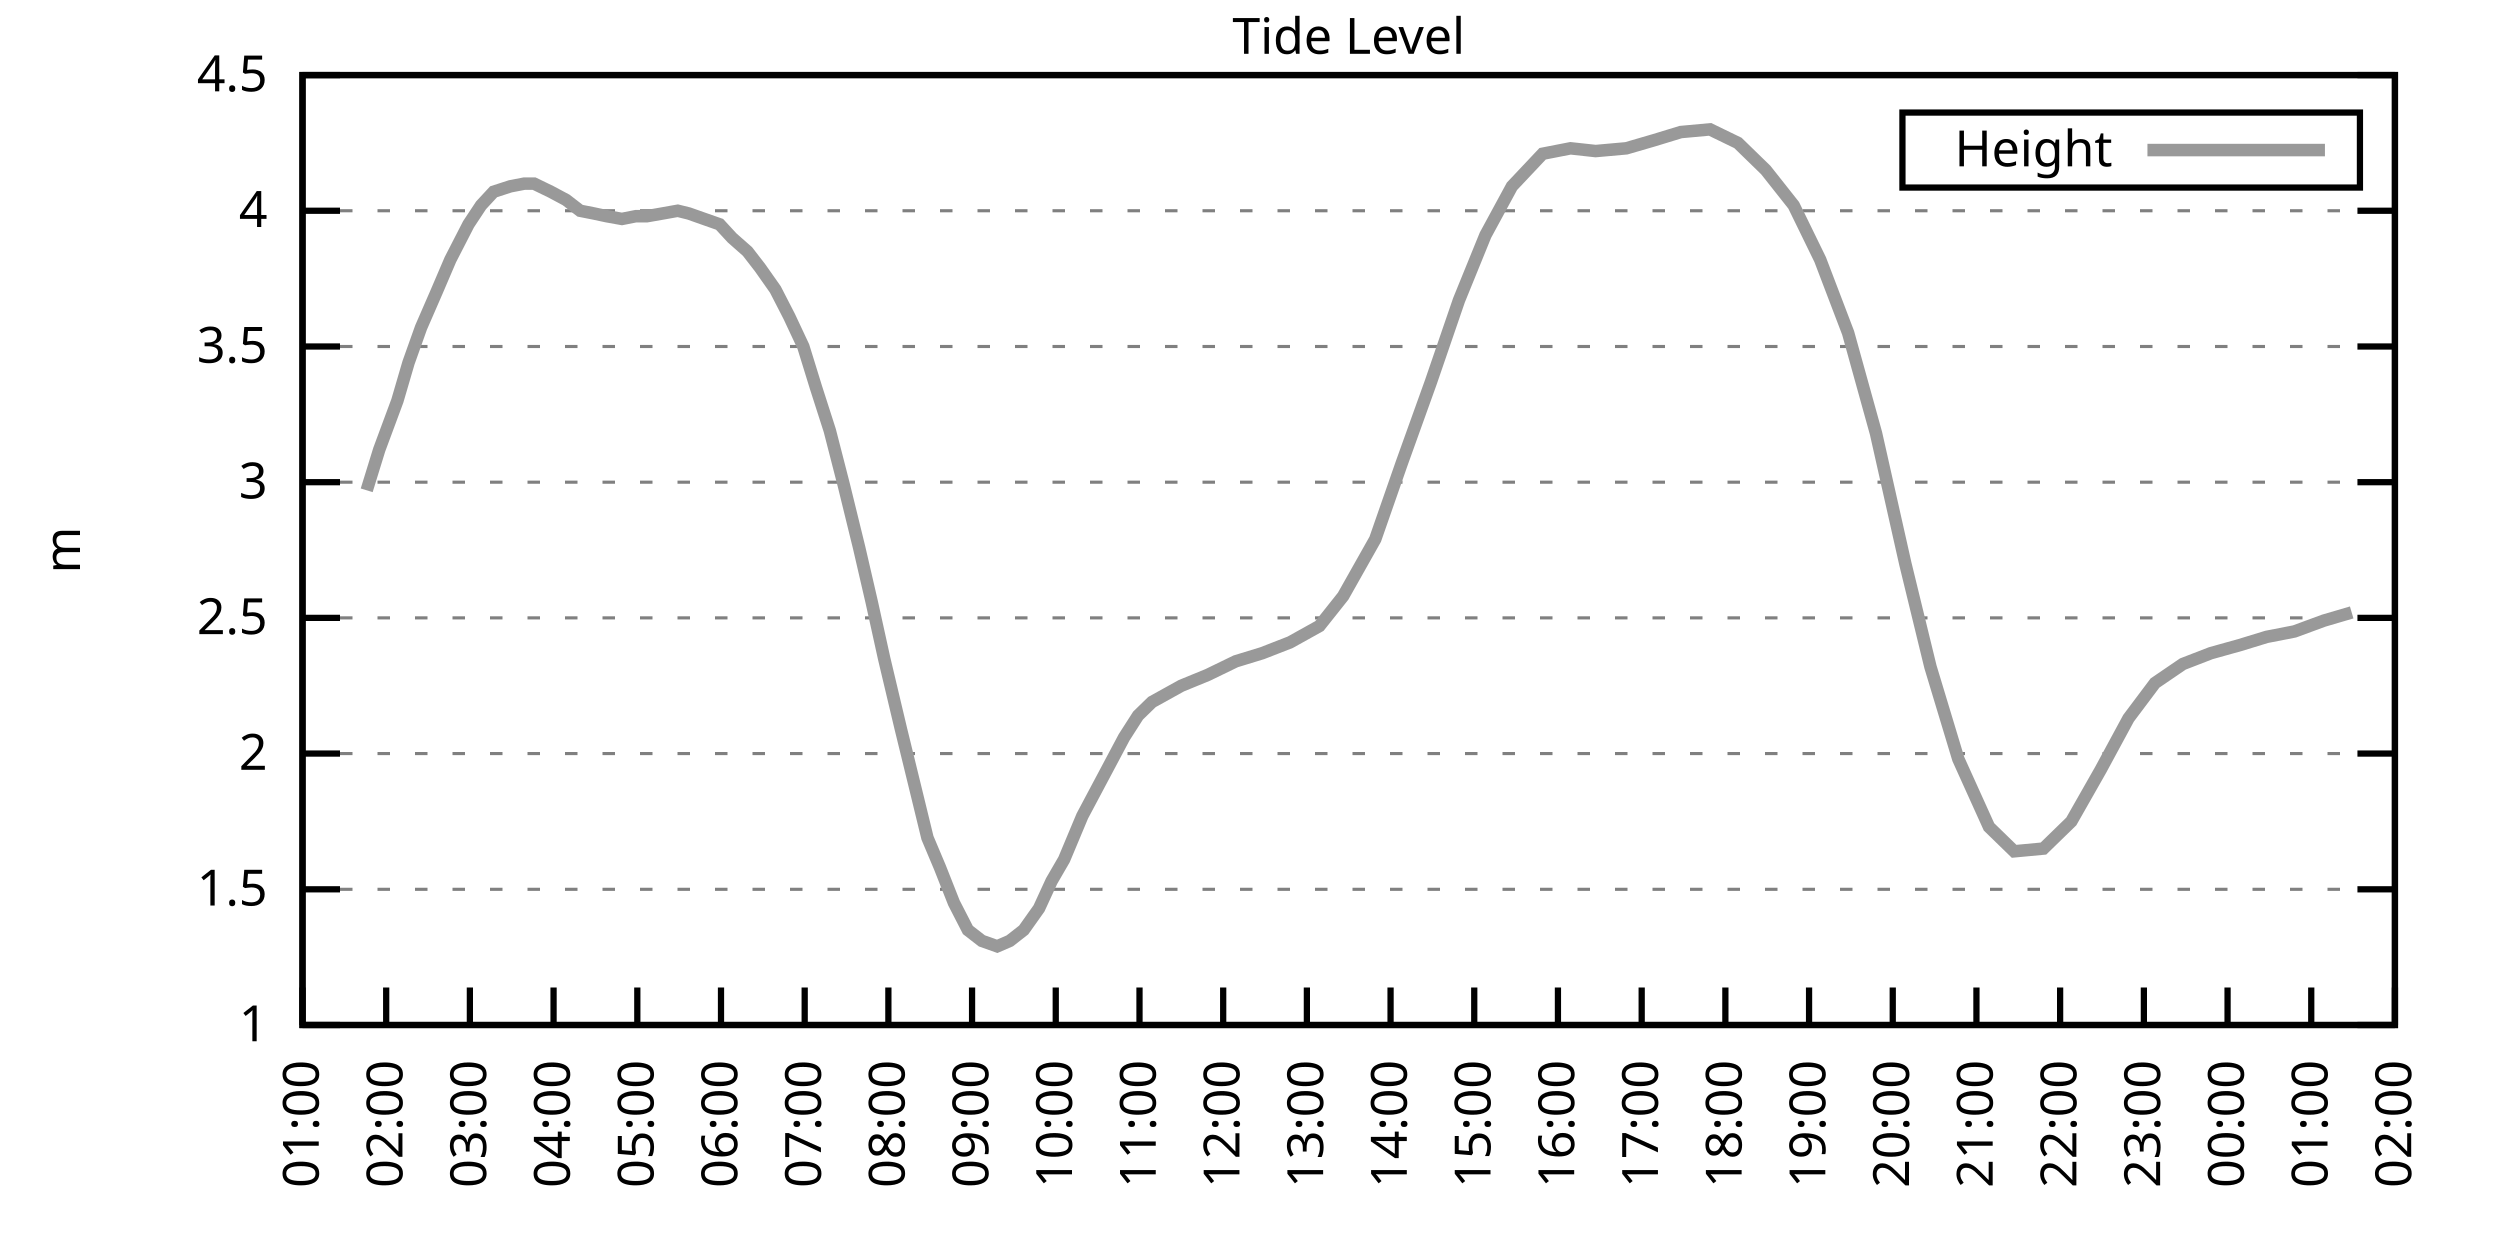
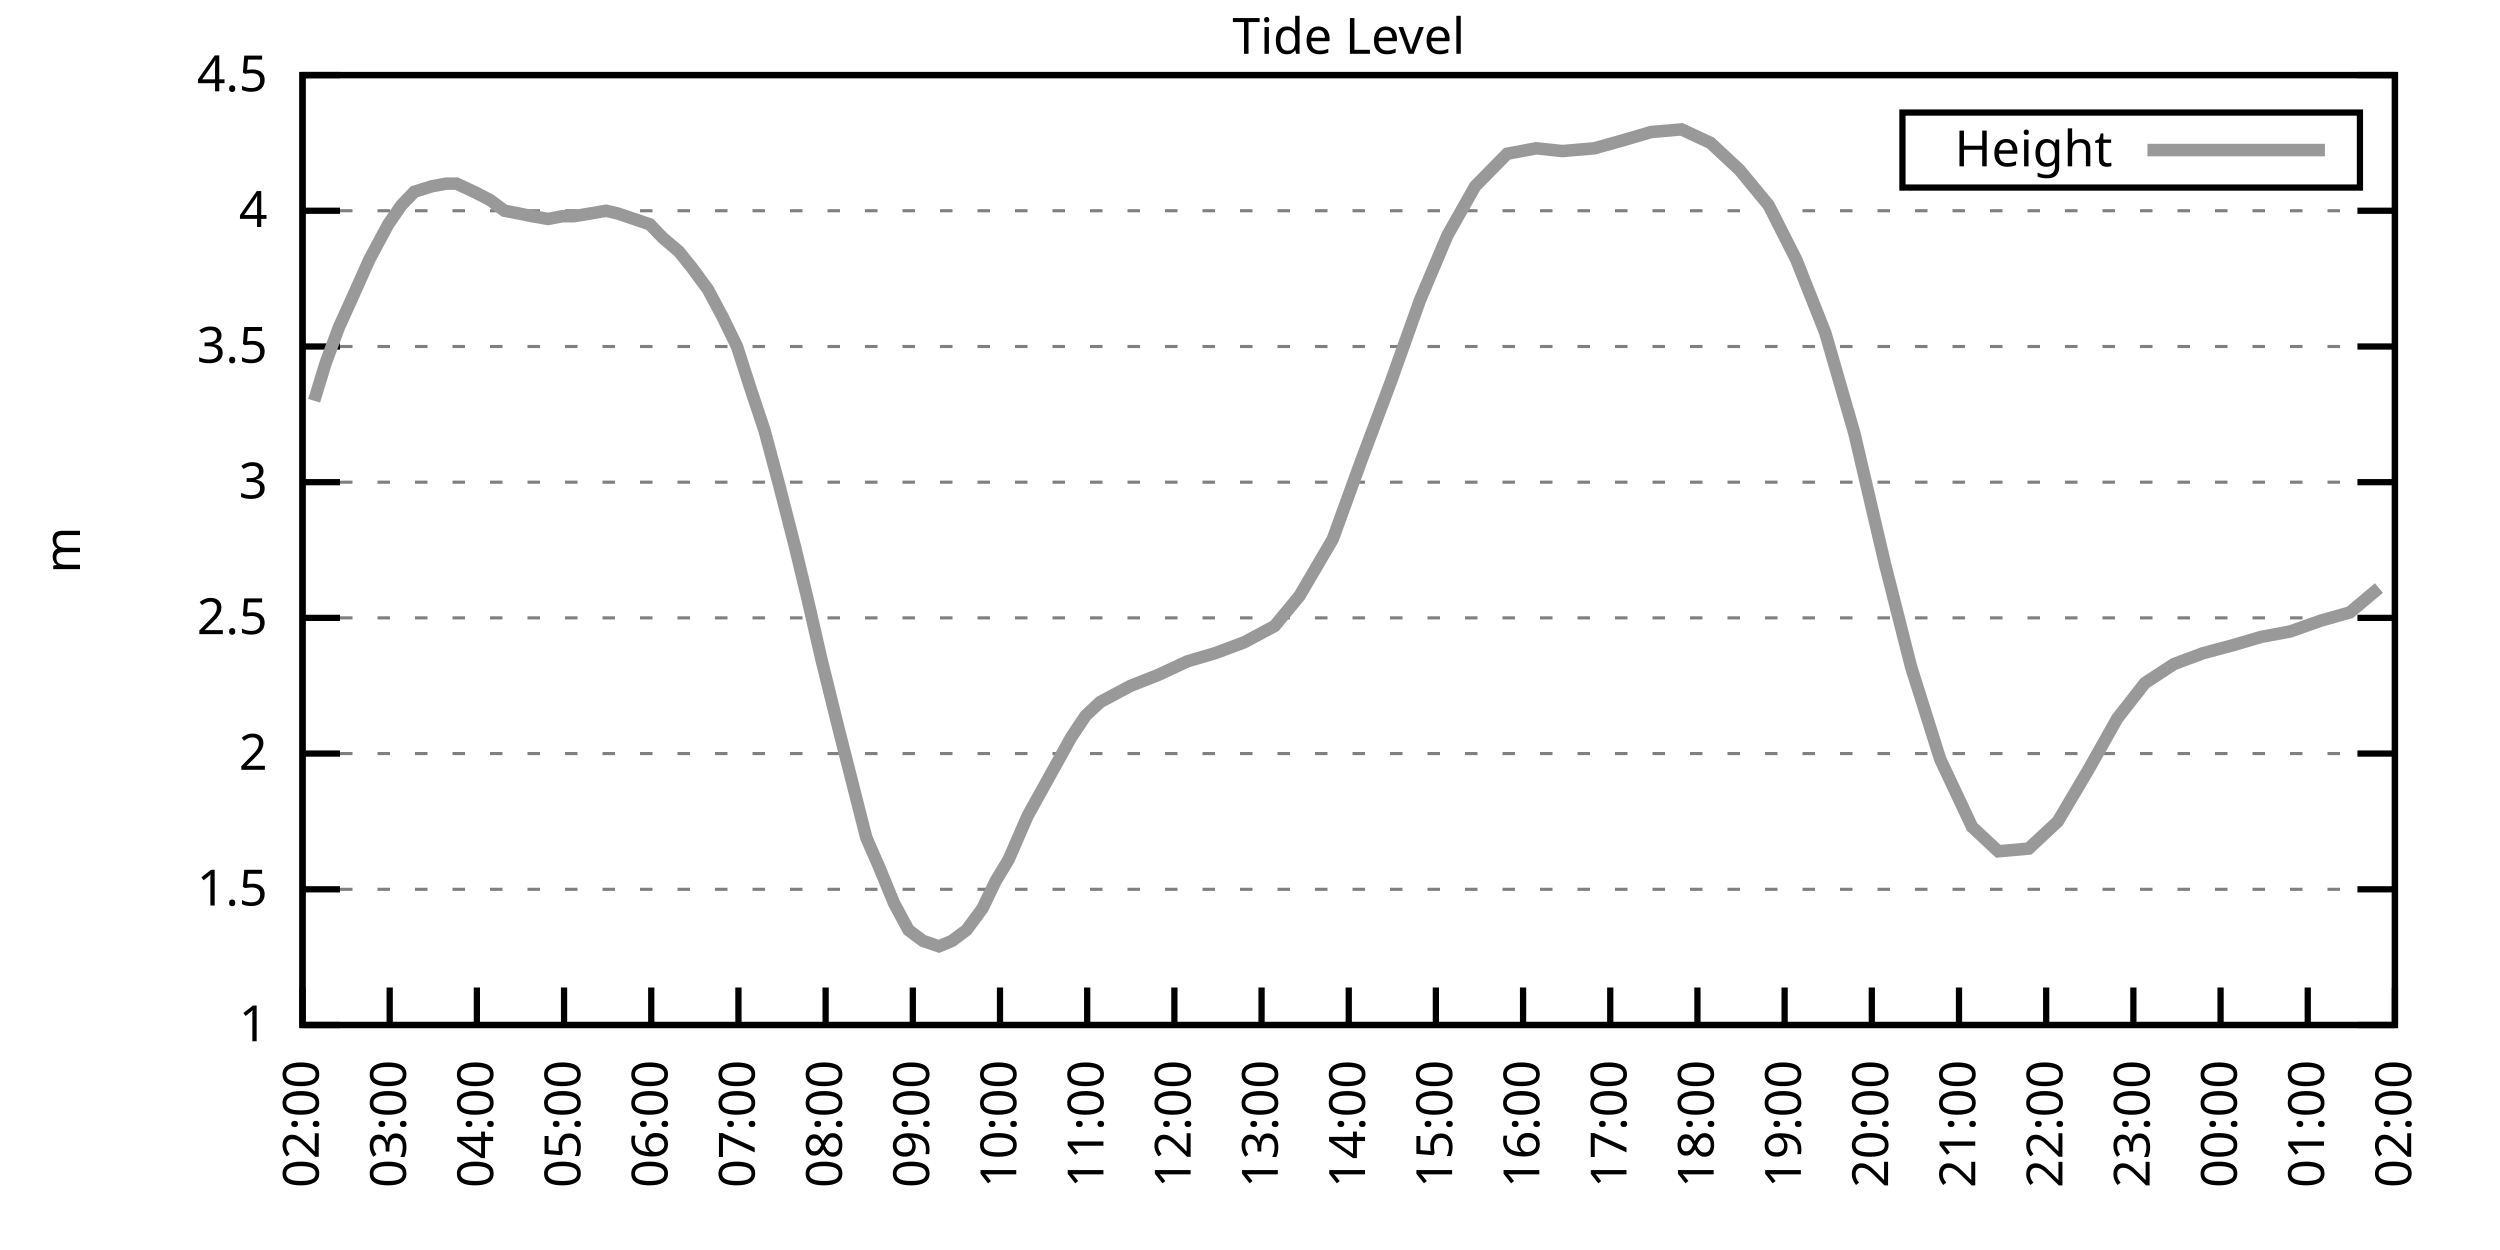
<svg xmlns="http://www.w3.org/2000/svg" xmlns:xlink="http://www.w3.org/1999/xlink" width="400" height="200" viewBox="0 0 400 200">
  <g id="gnuplot_canvas">
    <rect x="0" y="0" width="400" height="200" fill="none" />
    <defs>
      <circle id="gpDot" r="0.5" stroke-width="0.5" stroke="currentColor" />
      <path id="gpPt0" stroke-width="0.333" stroke="currentColor" d="M-1,0 h2 M0,-1 v2" />
      <path id="gpPt1" stroke-width="0.333" stroke="currentColor" d="M-1,-1 L1,1 M1,-1 L-1,1" />
      <path id="gpPt2" stroke-width="0.333" stroke="currentColor" d="M-1,0 L1,0 M0,-1 L0,1 M-1,-1 L1,1 M-1,1 L1,-1" />
      <rect id="gpPt3" stroke-width="0.333" stroke="currentColor" x="-1" y="-1" width="2" height="2" />
      <rect id="gpPt4" stroke-width="0.333" stroke="currentColor" fill="currentColor" x="-1" y="-1" width="2" height="2" />
      <circle id="gpPt5" stroke-width="0.333" stroke="currentColor" cx="0" cy="0" r="1" />
      <use xlink:href="#gpPt5" id="gpPt6" fill="currentColor" stroke="none" />
      <path id="gpPt7" stroke-width="0.333" stroke="currentColor" d="M0,-1.33 L-1.33,0.67 L1.33,0.67 z" />
      <use xlink:href="#gpPt7" id="gpPt8" fill="currentColor" stroke="none" />
      <use xlink:href="#gpPt7" id="gpPt9" stroke="currentColor" transform="rotate(180)" />
      <use xlink:href="#gpPt9" id="gpPt10" fill="currentColor" stroke="none" />
      <use xlink:href="#gpPt3" id="gpPt11" stroke="currentColor" transform="rotate(45)" />
      <use xlink:href="#gpPt11" id="gpPt12" fill="currentColor" stroke="none" />
      <path id="gpPt13" stroke-width="0.333" stroke="currentColor" d="M0,1.330 L1.265,0.411 L0.782,-1.067 L-0.782,-1.076 L-1.265,0.411 z" />
      <use xlink:href="#gpPt13" id="gpPt14" fill="currentColor" stroke="none" />
      <filter id="textbox" filterUnits="objectBoundingBox" x="0" y="0" height="1" width="1">
        <feFlood flood-color="white" flood-opacity="1" result="bgnd" />
        <feComposite in="SourceGraphic" in2="bgnd" operator="atop" />
      </filter>
      <filter id="greybox" filterUnits="objectBoundingBox" x="0" y="0" height="1" width="1">
        <feFlood flood-color="lightgrey" flood-opacity="1" result="grey" />
        <feComposite in="SourceGraphic" in2="grey" operator="atop" />
      </filter>
    </defs>
    <g fill="none" color="white" stroke="currentColor" stroke-width="1.00" stroke-linecap="butt" stroke-linejoin="miter">
</g>
    <g fill="none" color="black" stroke="currentColor" stroke-width="1.00" stroke-linecap="butt" stroke-linejoin="miter">
      <g stroke="none" shape-rendering="crispEdges">
        <polygon fill="rgb(255, 255, 255)" points="48.40,164.00 383.18,164.00 383.18,12.02 48.40,12.02 " />
      </g>
    </g>
    <g fill="none" color="black" stroke="currentColor" stroke-width="1.00" stroke-linecap="butt" stroke-linejoin="miter">
</g>
    <g fill="none" color="black" stroke="black" stroke-width="0.50" stroke-linecap="butt" stroke-linejoin="miter">
</g>
    <g fill="none" color="gray" stroke="currentColor" stroke-width="0.50" stroke-linecap="butt" stroke-linejoin="miter">
      <path stroke="gray" stroke-dasharray="2,4" class="gridline" d="M48.40,164.00 L383.19,164.00  " />
    </g>
    <g fill="none" color="gray" stroke="gray" stroke-width="1.00" stroke-linecap="butt" stroke-linejoin="miter">
</g>
    <g fill="none" color="black" stroke="currentColor" stroke-width="1.00" stroke-linecap="butt" stroke-linejoin="miter">
      <path stroke="black" d="M48.40,164.00 L54.40,164.00 M383.19,164.00 L377.19,164.00  " />
      <g transform="translate(42.80,166.60)" stroke="none" fill="black" font-family="Sans" font-size="8.00" text-anchor="end">
        <text>
          <tspan font-family="Sans"> 1</tspan>
        </text>
      </g>
    </g>
    <g fill="none" color="black" stroke="currentColor" stroke-width="1.00" stroke-linecap="butt" stroke-linejoin="miter">
</g>
    <g fill="none" color="black" stroke="black" stroke-width="0.50" stroke-linecap="butt" stroke-linejoin="miter">
</g>
    <g fill="none" color="gray" stroke="currentColor" stroke-width="0.50" stroke-linecap="butt" stroke-linejoin="miter">
      <path stroke="gray" stroke-dasharray="2,4" class="gridline" d="M48.40,142.29 L383.19,142.29  " />
    </g>
    <g fill="none" color="gray" stroke="gray" stroke-width="1.00" stroke-linecap="butt" stroke-linejoin="miter">
</g>
    <g fill="none" color="black" stroke="currentColor" stroke-width="1.00" stroke-linecap="butt" stroke-linejoin="miter">
      <path stroke="black" d="M48.40,142.29 L54.40,142.29 M383.19,142.29 L377.19,142.29  " />
      <g transform="translate(42.80,144.89)" stroke="none" fill="black" font-family="Sans" font-size="8.00" text-anchor="end">
        <text>
          <tspan font-family="Sans"> 1.5</tspan>
        </text>
      </g>
    </g>
    <g fill="none" color="black" stroke="currentColor" stroke-width="1.00" stroke-linecap="butt" stroke-linejoin="miter">
</g>
    <g fill="none" color="black" stroke="black" stroke-width="0.50" stroke-linecap="butt" stroke-linejoin="miter">
</g>
    <g fill="none" color="gray" stroke="currentColor" stroke-width="0.50" stroke-linecap="butt" stroke-linejoin="miter">
      <path stroke="gray" stroke-dasharray="2,4" class="gridline" d="M48.40,120.57 L383.19,120.57  " />
    </g>
    <g fill="none" color="gray" stroke="gray" stroke-width="1.00" stroke-linecap="butt" stroke-linejoin="miter">
</g>
    <g fill="none" color="black" stroke="currentColor" stroke-width="1.00" stroke-linecap="butt" stroke-linejoin="miter">
      <path stroke="black" d="M48.40,120.57 L54.40,120.57 M383.19,120.57 L377.19,120.57  " />
      <g transform="translate(42.80,123.17)" stroke="none" fill="black" font-family="Sans" font-size="8.00" text-anchor="end">
        <text>
          <tspan font-family="Sans"> 2</tspan>
        </text>
      </g>
    </g>
    <g fill="none" color="black" stroke="currentColor" stroke-width="1.00" stroke-linecap="butt" stroke-linejoin="miter">
</g>
    <g fill="none" color="black" stroke="black" stroke-width="0.50" stroke-linecap="butt" stroke-linejoin="miter">
</g>
    <g fill="none" color="gray" stroke="currentColor" stroke-width="0.50" stroke-linecap="butt" stroke-linejoin="miter">
      <path stroke="gray" stroke-dasharray="2,4" class="gridline" d="M48.40,98.86 L383.19,98.86  " />
    </g>
    <g fill="none" color="gray" stroke="gray" stroke-width="1.00" stroke-linecap="butt" stroke-linejoin="miter">
</g>
    <g fill="none" color="black" stroke="currentColor" stroke-width="1.00" stroke-linecap="butt" stroke-linejoin="miter">
      <path stroke="black" d="M48.40,98.86 L54.40,98.86 M383.19,98.86 L377.19,98.86  " />
      <g transform="translate(42.80,101.46)" stroke="none" fill="black" font-family="Sans" font-size="8.00" text-anchor="end">
        <text>
          <tspan font-family="Sans"> 2.5</tspan>
        </text>
      </g>
    </g>
    <g fill="none" color="black" stroke="currentColor" stroke-width="1.00" stroke-linecap="butt" stroke-linejoin="miter">
</g>
    <g fill="none" color="black" stroke="black" stroke-width="0.50" stroke-linecap="butt" stroke-linejoin="miter">
</g>
    <g fill="none" color="gray" stroke="currentColor" stroke-width="0.50" stroke-linecap="butt" stroke-linejoin="miter">
      <path stroke="gray" stroke-dasharray="2,4" class="gridline" d="M48.40,77.15 L383.19,77.15  " />
    </g>
    <g fill="none" color="gray" stroke="gray" stroke-width="1.00" stroke-linecap="butt" stroke-linejoin="miter">
</g>
    <g fill="none" color="black" stroke="currentColor" stroke-width="1.00" stroke-linecap="butt" stroke-linejoin="miter">
      <path stroke="black" d="M48.40,77.15 L54.40,77.15 M383.19,77.15 L377.19,77.15  " />
      <g transform="translate(42.80,79.75)" stroke="none" fill="black" font-family="Sans" font-size="8.00" text-anchor="end">
        <text>
          <tspan font-family="Sans"> 3</tspan>
        </text>
      </g>
    </g>
    <g fill="none" color="black" stroke="currentColor" stroke-width="1.00" stroke-linecap="butt" stroke-linejoin="miter">
</g>
    <g fill="none" color="black" stroke="black" stroke-width="0.50" stroke-linecap="butt" stroke-linejoin="miter">
</g>
    <g fill="none" color="gray" stroke="currentColor" stroke-width="0.50" stroke-linecap="butt" stroke-linejoin="miter">
      <path stroke="gray" stroke-dasharray="2,4" class="gridline" d="M48.40,55.44 L383.19,55.44  " />
    </g>
    <g fill="none" color="gray" stroke="gray" stroke-width="1.00" stroke-linecap="butt" stroke-linejoin="miter">
</g>
    <g fill="none" color="black" stroke="currentColor" stroke-width="1.00" stroke-linecap="butt" stroke-linejoin="miter">
      <path stroke="black" d="M48.40,55.44 L54.40,55.44 M383.19,55.44 L377.19,55.44  " />
      <g transform="translate(42.80,58.04)" stroke="none" fill="black" font-family="Sans" font-size="8.00" text-anchor="end">
        <text>
          <tspan font-family="Sans"> 3.5</tspan>
        </text>
      </g>
    </g>
    <g fill="none" color="black" stroke="currentColor" stroke-width="1.00" stroke-linecap="butt" stroke-linejoin="miter">
</g>
    <g fill="none" color="black" stroke="black" stroke-width="0.50" stroke-linecap="butt" stroke-linejoin="miter">
</g>
    <g fill="none" color="gray" stroke="currentColor" stroke-width="0.50" stroke-linecap="butt" stroke-linejoin="miter">
      <path stroke="gray" stroke-dasharray="2,4" class="gridline" d="M48.40,33.72 L383.19,33.72  " />
    </g>
    <g fill="none" color="gray" stroke="gray" stroke-width="1.00" stroke-linecap="butt" stroke-linejoin="miter">
</g>
    <g fill="none" color="black" stroke="currentColor" stroke-width="1.00" stroke-linecap="butt" stroke-linejoin="miter">
      <path stroke="black" d="M48.40,33.72 L54.40,33.72 M383.19,33.72 L377.19,33.72  " />
      <g transform="translate(42.80,36.32)" stroke="none" fill="black" font-family="Sans" font-size="8.00" text-anchor="end">
        <text>
          <tspan font-family="Sans"> 4</tspan>
        </text>
      </g>
    </g>
    <g fill="none" color="black" stroke="currentColor" stroke-width="1.00" stroke-linecap="butt" stroke-linejoin="miter">
</g>
    <g fill="none" color="black" stroke="black" stroke-width="0.50" stroke-linecap="butt" stroke-linejoin="miter">
</g>
    <g fill="none" color="gray" stroke="currentColor" stroke-width="0.50" stroke-linecap="butt" stroke-linejoin="miter">
      <path stroke="gray" stroke-dasharray="2,4" class="gridline" d="M48.40,12.01 L383.19,12.01  " />
    </g>
    <g fill="none" color="gray" stroke="gray" stroke-width="1.00" stroke-linecap="butt" stroke-linejoin="miter">
</g>
    <g fill="none" color="black" stroke="currentColor" stroke-width="1.00" stroke-linecap="butt" stroke-linejoin="miter">
      <path stroke="black" d="M48.40,12.01 L54.40,12.01 M383.19,12.01 L377.19,12.01  " />
      <g transform="translate(42.80,14.61)" stroke="none" fill="black" font-family="Sans" font-size="8.00" text-anchor="end">
        <text>
          <tspan font-family="Sans"> 4.5</tspan>
        </text>
      </g>
    </g>
    <g fill="none" color="black" stroke="currentColor" stroke-width="1.00" stroke-linecap="butt" stroke-linejoin="miter">
      <path stroke="black" d="M48.40,164.00 L48.40,158.00  " />
      <g transform="translate(51.00,169.60) rotate(270.00)" stroke="none" fill="black" font-family="Sans" font-size="8.00" text-anchor="end">
        <text>
-           <tspan font-family="Sans">01:00</tspan>
-         </text>
-       </g>
-     </g>
-     <g fill="none" color="black" stroke="currentColor" stroke-width="1.00" stroke-linecap="butt" stroke-linejoin="miter">
-       <path stroke="black" d="M61.79,164.00 L61.79,158.00  " />
-       <g transform="translate(64.39,169.60) rotate(270.00)" stroke="none" fill="black" font-family="Sans" font-size="8.00" text-anchor="end">
-         <text>
          <tspan font-family="Sans">02:00</tspan>
        </text>
      </g>
    </g>
    <g fill="none" color="black" stroke="currentColor" stroke-width="1.00" stroke-linecap="butt" stroke-linejoin="miter">
-       <path stroke="black" d="M75.18,164.00 L75.18,158.00  " />
-       <g transform="translate(77.78,169.60) rotate(270.00)" stroke="none" fill="black" font-family="Sans" font-size="8.00" text-anchor="end">
+       <path stroke="black" d="M62.35,164.00 L62.35,158.00  " />
+       <g transform="translate(64.95,169.60) rotate(270.00)" stroke="none" fill="black" font-family="Sans" font-size="8.00" text-anchor="end">
        <text>
          <tspan font-family="Sans">03:00</tspan>
        </text>
      </g>
    </g>
    <g fill="none" color="black" stroke="currentColor" stroke-width="1.00" stroke-linecap="butt" stroke-linejoin="miter">
-       <path stroke="black" d="M88.57,164.00 L88.57,158.00  " />
-       <g transform="translate(91.17,169.60) rotate(270.00)" stroke="none" fill="black" font-family="Sans" font-size="8.00" text-anchor="end">
+       <path stroke="black" d="M76.30,164.00 L76.30,158.00  " />
+       <g transform="translate(78.90,169.60) rotate(270.00)" stroke="none" fill="black" font-family="Sans" font-size="8.00" text-anchor="end">
        <text>
          <tspan font-family="Sans">04:00</tspan>
        </text>
      </g>
    </g>
    <g fill="none" color="black" stroke="currentColor" stroke-width="1.00" stroke-linecap="butt" stroke-linejoin="miter">
-       <path stroke="black" d="M101.97,164.00 L101.97,158.00  " />
-       <g transform="translate(104.57,169.60) rotate(270.00)" stroke="none" fill="black" font-family="Sans" font-size="8.00" text-anchor="end">
+       <path stroke="black" d="M90.25,164.00 L90.25,158.00  " />
+       <g transform="translate(92.85,169.60) rotate(270.00)" stroke="none" fill="black" font-family="Sans" font-size="8.00" text-anchor="end">
        <text>
          <tspan font-family="Sans">05:00</tspan>
        </text>
      </g>
    </g>
    <g fill="none" color="black" stroke="currentColor" stroke-width="1.00" stroke-linecap="butt" stroke-linejoin="miter">
-       <path stroke="black" d="M115.36,164.00 L115.36,158.00  " />
-       <g transform="translate(117.96,169.60) rotate(270.00)" stroke="none" fill="black" font-family="Sans" font-size="8.00" text-anchor="end">
+       <path stroke="black" d="M104.20,164.00 L104.20,158.00  " />
+       <g transform="translate(106.80,169.60) rotate(270.00)" stroke="none" fill="black" font-family="Sans" font-size="8.00" text-anchor="end">
        <text>
          <tspan font-family="Sans">06:00</tspan>
        </text>
      </g>
    </g>
    <g fill="none" color="black" stroke="currentColor" stroke-width="1.00" stroke-linecap="butt" stroke-linejoin="miter">
-       <path stroke="black" d="M128.75,164.00 L128.75,158.00  " />
-       <g transform="translate(131.35,169.60) rotate(270.00)" stroke="none" fill="black" font-family="Sans" font-size="8.00" text-anchor="end">
+       <path stroke="black" d="M118.15,164.00 L118.15,158.00  " />
+       <g transform="translate(120.75,169.60) rotate(270.00)" stroke="none" fill="black" font-family="Sans" font-size="8.00" text-anchor="end">
        <text>
          <tspan font-family="Sans">07:00</tspan>
        </text>
      </g>
    </g>
    <g fill="none" color="black" stroke="currentColor" stroke-width="1.00" stroke-linecap="butt" stroke-linejoin="miter">
-       <path stroke="black" d="M142.14,164.00 L142.14,158.00  " />
-       <g transform="translate(144.74,169.60) rotate(270.00)" stroke="none" fill="black" font-family="Sans" font-size="8.00" text-anchor="end">
+       <path stroke="black" d="M132.10,164.00 L132.10,158.00  " />
+       <g transform="translate(134.70,169.60) rotate(270.00)" stroke="none" fill="black" font-family="Sans" font-size="8.00" text-anchor="end">
        <text>
          <tspan font-family="Sans">08:00</tspan>
        </text>
      </g>
    </g>
    <g fill="none" color="black" stroke="currentColor" stroke-width="1.00" stroke-linecap="butt" stroke-linejoin="miter">
-       <path stroke="black" d="M155.53,164.00 L155.53,158.00  " />
-       <g transform="translate(158.13,169.60) rotate(270.00)" stroke="none" fill="black" font-family="Sans" font-size="8.00" text-anchor="end">
+       <path stroke="black" d="M146.05,164.00 L146.05,158.00  " />
+       <g transform="translate(148.65,169.60) rotate(270.00)" stroke="none" fill="black" font-family="Sans" font-size="8.00" text-anchor="end">
        <text>
          <tspan font-family="Sans">09:00</tspan>
        </text>
      </g>
    </g>
    <g fill="none" color="black" stroke="currentColor" stroke-width="1.00" stroke-linecap="butt" stroke-linejoin="miter">
-       <path stroke="black" d="M168.92,164.00 L168.92,158.00  " />
-       <g transform="translate(171.52,169.60) rotate(270.00)" stroke="none" fill="black" font-family="Sans" font-size="8.00" text-anchor="end">
+       <path stroke="black" d="M160.00,164.00 L160.00,158.00  " />
+       <g transform="translate(162.60,169.60) rotate(270.00)" stroke="none" fill="black" font-family="Sans" font-size="8.00" text-anchor="end">
        <text>
          <tspan font-family="Sans">10:00</tspan>
        </text>
      </g>
    </g>
    <g fill="none" color="black" stroke="currentColor" stroke-width="1.00" stroke-linecap="butt" stroke-linejoin="miter">
-       <path stroke="black" d="M182.32,164.00 L182.32,158.00  " />
-       <g transform="translate(184.92,169.60) rotate(270.00)" stroke="none" fill="black" font-family="Sans" font-size="8.00" text-anchor="end">
+       <path stroke="black" d="M173.95,164.00 L173.95,158.00  " />
+       <g transform="translate(176.55,169.60) rotate(270.00)" stroke="none" fill="black" font-family="Sans" font-size="8.00" text-anchor="end">
        <text>
          <tspan font-family="Sans">11:00</tspan>
        </text>
      </g>
    </g>
    <g fill="none" color="black" stroke="currentColor" stroke-width="1.00" stroke-linecap="butt" stroke-linejoin="miter">
-       <path stroke="black" d="M195.71,164.00 L195.71,158.00  " />
-       <g transform="translate(198.31,169.60) rotate(270.00)" stroke="none" fill="black" font-family="Sans" font-size="8.00" text-anchor="end">
+       <path stroke="black" d="M187.90,164.00 L187.90,158.00  " />
+       <g transform="translate(190.50,169.60) rotate(270.00)" stroke="none" fill="black" font-family="Sans" font-size="8.00" text-anchor="end">
        <text>
          <tspan font-family="Sans">12:00</tspan>
        </text>
      </g>
    </g>
    <g fill="none" color="black" stroke="currentColor" stroke-width="1.00" stroke-linecap="butt" stroke-linejoin="miter">
-       <path stroke="black" d="M209.10,164.00 L209.10,158.00  " />
-       <g transform="translate(211.70,169.60) rotate(270.00)" stroke="none" fill="black" font-family="Sans" font-size="8.00" text-anchor="end">
+       <path stroke="black" d="M201.85,164.00 L201.85,158.00  " />
+       <g transform="translate(204.45,169.60) rotate(270.00)" stroke="none" fill="black" font-family="Sans" font-size="8.00" text-anchor="end">
        <text>
          <tspan font-family="Sans">13:00</tspan>
        </text>
      </g>
    </g>
    <g fill="none" color="black" stroke="currentColor" stroke-width="1.00" stroke-linecap="butt" stroke-linejoin="miter">
-       <path stroke="black" d="M222.49,164.00 L222.49,158.00  " />
-       <g transform="translate(225.09,169.60) rotate(270.00)" stroke="none" fill="black" font-family="Sans" font-size="8.00" text-anchor="end">
+       <path stroke="black" d="M215.80,164.00 L215.80,158.00  " />
+       <g transform="translate(218.40,169.60) rotate(270.00)" stroke="none" fill="black" font-family="Sans" font-size="8.00" text-anchor="end">
        <text>
          <tspan font-family="Sans">14:00</tspan>
        </text>
      </g>
    </g>
    <g fill="none" color="black" stroke="currentColor" stroke-width="1.00" stroke-linecap="butt" stroke-linejoin="miter">
-       <path stroke="black" d="M235.88,164.00 L235.88,158.00  " />
-       <g transform="translate(238.48,169.60) rotate(270.00)" stroke="none" fill="black" font-family="Sans" font-size="8.00" text-anchor="end">
+       <path stroke="black" d="M229.74,164.00 L229.74,158.00  " />
+       <g transform="translate(232.34,169.60) rotate(270.00)" stroke="none" fill="black" font-family="Sans" font-size="8.00" text-anchor="end">
        <text>
          <tspan font-family="Sans">15:00</tspan>
        </text>
      </g>
    </g>
    <g fill="none" color="black" stroke="currentColor" stroke-width="1.00" stroke-linecap="butt" stroke-linejoin="miter">
-       <path stroke="black" d="M249.27,164.00 L249.27,158.00  " />
-       <g transform="translate(251.87,169.60) rotate(270.00)" stroke="none" fill="black" font-family="Sans" font-size="8.00" text-anchor="end">
+       <path stroke="black" d="M243.69,164.00 L243.69,158.00  " />
+       <g transform="translate(246.29,169.60) rotate(270.00)" stroke="none" fill="black" font-family="Sans" font-size="8.00" text-anchor="end">
        <text>
          <tspan font-family="Sans">16:00</tspan>
        </text>
      </g>
    </g>
    <g fill="none" color="black" stroke="currentColor" stroke-width="1.00" stroke-linecap="butt" stroke-linejoin="miter">
-       <path stroke="black" d="M262.67,164.00 L262.67,158.00  " />
-       <g transform="translate(265.27,169.60) rotate(270.00)" stroke="none" fill="black" font-family="Sans" font-size="8.00" text-anchor="end">
+       <path stroke="black" d="M257.64,164.00 L257.64,158.00  " />
+       <g transform="translate(260.24,169.60) rotate(270.00)" stroke="none" fill="black" font-family="Sans" font-size="8.00" text-anchor="end">
        <text>
          <tspan font-family="Sans">17:00</tspan>
        </text>
      </g>
    </g>
    <g fill="none" color="black" stroke="currentColor" stroke-width="1.00" stroke-linecap="butt" stroke-linejoin="miter">
-       <path stroke="black" d="M276.06,164.00 L276.06,158.00  " />
-       <g transform="translate(278.66,169.60) rotate(270.00)" stroke="none" fill="black" font-family="Sans" font-size="8.00" text-anchor="end">
+       <path stroke="black" d="M271.59,164.00 L271.59,158.00  " />
+       <g transform="translate(274.19,169.60) rotate(270.00)" stroke="none" fill="black" font-family="Sans" font-size="8.00" text-anchor="end">
        <text>
          <tspan font-family="Sans">18:00</tspan>
        </text>
      </g>
    </g>
    <g fill="none" color="black" stroke="currentColor" stroke-width="1.00" stroke-linecap="butt" stroke-linejoin="miter">
-       <path stroke="black" d="M289.45,164.00 L289.45,158.00  " />
-       <g transform="translate(292.05,169.60) rotate(270.00)" stroke="none" fill="black" font-family="Sans" font-size="8.00" text-anchor="end">
+       <path stroke="black" d="M285.54,164.00 L285.54,158.00  " />
+       <g transform="translate(288.14,169.60) rotate(270.00)" stroke="none" fill="black" font-family="Sans" font-size="8.00" text-anchor="end">
        <text>
          <tspan font-family="Sans">19:00</tspan>
        </text>
      </g>
    </g>
    <g fill="none" color="black" stroke="currentColor" stroke-width="1.00" stroke-linecap="butt" stroke-linejoin="miter">
-       <path stroke="black" d="M302.84,164.00 L302.84,158.00  " />
-       <g transform="translate(305.44,169.60) rotate(270.00)" stroke="none" fill="black" font-family="Sans" font-size="8.00" text-anchor="end">
+       <path stroke="black" d="M299.49,164.00 L299.49,158.00  " />
+       <g transform="translate(302.09,169.60) rotate(270.00)" stroke="none" fill="black" font-family="Sans" font-size="8.00" text-anchor="end">
        <text>
          <tspan font-family="Sans">20:00</tspan>
        </text>
      </g>
    </g>
    <g fill="none" color="black" stroke="currentColor" stroke-width="1.00" stroke-linecap="butt" stroke-linejoin="miter">
-       <path stroke="black" d="M316.23,164.00 L316.23,158.00  " />
-       <g transform="translate(318.83,169.60) rotate(270.00)" stroke="none" fill="black" font-family="Sans" font-size="8.00" text-anchor="end">
+       <path stroke="black" d="M313.44,164.00 L313.44,158.00  " />
+       <g transform="translate(316.04,169.60) rotate(270.00)" stroke="none" fill="black" font-family="Sans" font-size="8.00" text-anchor="end">
        <text>
          <tspan font-family="Sans">21:00</tspan>
        </text>
      </g>
    </g>
    <g fill="none" color="black" stroke="currentColor" stroke-width="1.00" stroke-linecap="butt" stroke-linejoin="miter">
-       <path stroke="black" d="M329.62,164.00 L329.62,158.00  " />
-       <g transform="translate(332.22,169.60) rotate(270.00)" stroke="none" fill="black" font-family="Sans" font-size="8.00" text-anchor="end">
+       <path stroke="black" d="M327.39,164.00 L327.39,158.00  " />
+       <g transform="translate(329.99,169.60) rotate(270.00)" stroke="none" fill="black" font-family="Sans" font-size="8.00" text-anchor="end">
        <text>
          <tspan font-family="Sans">22:00</tspan>
        </text>
      </g>
    </g>
    <g fill="none" color="black" stroke="currentColor" stroke-width="1.00" stroke-linecap="butt" stroke-linejoin="miter">
-       <path stroke="black" d="M343.02,164.00 L343.02,158.00  " />
-       <g transform="translate(345.62,169.60) rotate(270.00)" stroke="none" fill="black" font-family="Sans" font-size="8.00" text-anchor="end">
+       <path stroke="black" d="M341.34,164.00 L341.34,158.00  " />
+       <g transform="translate(343.94,169.60) rotate(270.00)" stroke="none" fill="black" font-family="Sans" font-size="8.00" text-anchor="end">
        <text>
          <tspan font-family="Sans">23:00</tspan>
        </text>
      </g>
    </g>
    <g fill="none" color="black" stroke="currentColor" stroke-width="1.00" stroke-linecap="butt" stroke-linejoin="miter">
-       <path stroke="black" d="M356.41,164.00 L356.41,158.00  " />
-       <g transform="translate(359.01,169.60) rotate(270.00)" stroke="none" fill="black" font-family="Sans" font-size="8.00" text-anchor="end">
+       <path stroke="black" d="M355.29,164.00 L355.29,158.00  " />
+       <g transform="translate(357.89,169.60) rotate(270.00)" stroke="none" fill="black" font-family="Sans" font-size="8.00" text-anchor="end">
        <text>
          <tspan font-family="Sans">00:00</tspan>
        </text>
      </g>
    </g>
    <g fill="none" color="black" stroke="currentColor" stroke-width="1.00" stroke-linecap="butt" stroke-linejoin="miter">
-       <path stroke="black" d="M369.80,164.00 L369.80,158.00  " />
-       <g transform="translate(372.40,169.60) rotate(270.00)" stroke="none" fill="black" font-family="Sans" font-size="8.00" text-anchor="end">
+       <path stroke="black" d="M369.24,164.00 L369.24,158.00  " />
+       <g transform="translate(371.84,169.60) rotate(270.00)" stroke="none" fill="black" font-family="Sans" font-size="8.00" text-anchor="end">
        <text>
          <tspan font-family="Sans">01:00</tspan>
        </text>
      </g>
    </g>
    <g fill="none" color="black" stroke="currentColor" stroke-width="1.00" stroke-linecap="butt" stroke-linejoin="miter">
      <path stroke="black" d="M383.19,164.00 L383.19,158.00  " />
      <g transform="translate(385.79,169.60) rotate(270.00)" stroke="none" fill="black" font-family="Sans" font-size="8.00" text-anchor="end">
        <text>
          <tspan font-family="Sans">02:00</tspan>
        </text>
      </g>
    </g>
    <g fill="none" color="black" stroke="currentColor" stroke-width="1.00" stroke-linecap="butt" stroke-linejoin="miter">
</g>
    <g fill="none" color="black" stroke="currentColor" stroke-width="1.00" stroke-linecap="butt" stroke-linejoin="miter">
      <path stroke="black" d="M48.40,12.01 L48.40,164.00 L383.19,164.00 L383.19,12.01 L48.40,12.01 Z  " />
    </g>
    <g fill="none" color="black" stroke="currentColor" stroke-width="1.00" stroke-linecap="butt" stroke-linejoin="miter">
</g>
    <g fill="none" color="black" stroke="currentColor" stroke-width="1.00" stroke-linecap="butt" stroke-linejoin="miter">
      <path stroke="black" d="M304.39,30.01 L304.39,18.01 L377.59,18.01 L377.59,30.01 L304.39,30.01 Z  " />
    </g>
    <g id="Tide_level_plot_1">
      <g fill="none" color="white" stroke="black" stroke-width="2.00" stroke-linecap="butt" stroke-linejoin="miter">
</g>
      <g fill="none" color="black" stroke="currentColor" stroke-width="2.00" stroke-linecap="butt" stroke-linejoin="miter">
        <g transform="translate(337.99,26.61)" stroke="none" fill="black" font-family="Sans" font-size="8.00" text-anchor="end">
          <text>
            <tspan font-family="Sans">Height</tspan>
          </text>
        </g>
      </g>
      <g fill="none" color="black" stroke="currentColor" stroke-width="2.00" stroke-linecap="butt" stroke-linejoin="miter">
-         <path stroke="rgb(153, 153, 153)" d="M343.59,24.01 L371.99,24.01 M58.67,78.45 L60.68,71.94 L63.58,64.12 L65.36,58.04 L67.37,52.40 L69.83,46.75   L72.06,41.54 L74.96,35.89 L76.97,32.85 L78.98,30.68 L81.66,29.81 L83.89,29.38 L85.45,29.38 L88.13,30.68   L90.58,31.99 L92.82,33.72 L95.05,34.16 L97.06,34.59 L99.51,35.03 L101.74,34.59 L103.53,34.59 L105.98,34.16   L108.44,33.72 L110.22,34.16 L112.68,35.03 L115.13,35.89 L117.14,38.07 L119.60,40.24 L121.61,42.84 L124.06,46.32   L126.29,50.66 L128.53,55.44 L130.54,61.95 L132.77,68.90 L135.00,77.58 L137.45,87.57 L139.46,96.26 L141.47,105.38   L144.15,116.67 L146.38,125.79 L148.39,134.04 L150.40,138.81 L152.63,144.46 L154.86,148.80 L157.10,150.54 L159.55,151.41   L161.56,150.54 L163.79,148.80 L166.25,145.33 L168.25,140.98 L170.26,137.51 L173.17,130.56 L179.86,117.97 L182.09,114.49   L184.32,112.32 L189.01,109.72 L193.25,107.98 L197.72,105.81 L201.96,104.51 L206.42,102.77 L211.11,100.16 L214.90,95.39   L220.04,86.27 L224.28,74.11 L228.96,61.08 L233.43,48.05 L237.67,37.63 L241.91,29.81 L246.82,24.60 L251.28,23.73   L255.30,24.17 L260.21,23.73 L264.67,22.43 L268.92,21.13 L273.60,20.70 L278.07,22.87 L282.53,27.21 L286.99,32.85   L291.23,41.54 L295.70,53.26 L300.16,69.33 L304.85,90.18 L308.87,106.68 L313.33,121.44 L318.24,132.30 L322.26,136.21   L326.95,135.77 L331.41,131.43 L336.10,123.18 L340.56,114.93 L344.80,109.28 L349.26,106.24 L353.73,104.51 L358.42,103.20   L362.66,101.90 L367.12,101.03 L371.81,99.30 L376.27,97.99  " />
+         <path stroke="rgb(153, 153, 153)" d="M343.59,24.01 L371.99,24.01 M50.26,64.12 L52.12,58.04 L54.21,52.40 L56.77,46.75 L59.09,41.54 L62.12,35.89   L64.21,32.85 L66.30,30.68 L69.09,29.81 L71.42,29.38 L73.04,29.38 L75.83,30.68 L78.39,31.99 L80.72,33.72   L83.04,34.16 L85.13,34.59 L87.69,35.03 L90.02,34.59 L91.88,34.59 L94.43,34.16 L96.99,33.72 L98.85,34.16   L101.41,35.03 L103.97,35.89 L106.06,38.07 L108.62,40.24 L110.71,42.84 L113.27,46.32 L115.59,50.66 L117.92,55.44   L120.01,61.95 L122.33,68.90 L124.66,77.58 L127.22,87.57 L129.31,96.26 L131.40,105.38 L134.19,116.67 L136.51,125.79   L138.61,134.04 L140.70,138.81 L143.02,144.46 L145.35,148.80 L147.67,150.54 L150.23,151.41 L152.32,150.54 L154.65,148.80   L157.21,145.33 L159.30,140.98 L161.39,137.51 L164.41,130.56 L171.39,117.97 L173.71,114.49 L176.04,112.32 L180.92,109.72   L185.34,107.98 L189.99,105.81 L194.41,104.51 L199.06,102.77 L203.94,100.16 L207.89,95.39 L213.24,86.27 L217.65,74.11   L222.54,61.08 L227.19,48.05 L231.60,37.63 L236.02,29.81 L241.14,24.60 L245.79,23.73 L249.97,24.17 L255.09,23.73   L259.74,22.43 L264.15,21.13 L269.04,20.70 L273.69,22.87 L278.34,27.21 L282.99,32.85 L287.40,41.54 L292.05,53.26   L296.70,69.33 L301.58,90.18 L305.77,106.68 L310.42,121.44 L315.53,132.30 L319.72,136.21 L324.60,135.77 L329.25,131.43   L334.13,123.18 L338.78,114.93 L343.20,109.28 L347.85,106.24 L352.50,104.51 L357.38,103.20 L361.80,101.90 L366.45,101.03   L371.33,99.30 L375.98,97.99 L380.63,94.08  " />
      </g>
    </g>
    <g fill="none" color="black" stroke="currentColor" stroke-width="2.00" stroke-linecap="butt" stroke-linejoin="miter">
</g>
    <g fill="none" color="black" stroke="black" stroke-width="1.00" stroke-linecap="butt" stroke-linejoin="miter">
</g>
    <g fill="none" color="black" stroke="currentColor" stroke-width="1.00" stroke-linecap="butt" stroke-linejoin="miter">
      <path stroke="black" d="M48.40,12.01 L48.40,164.00 L383.19,164.00 L383.19,12.01 L48.40,12.01 Z  " />
      <g transform="translate(12.80,88.01) rotate(270.00)" stroke="none" fill="black" font-family="Sans" font-size="8.00" text-anchor="middle">
        <text>
          <tspan font-family="Sans">m</tspan>
        </text>
      </g>
    </g>
    <g fill="none" color="black" stroke="currentColor" stroke-width="1.00" stroke-linecap="butt" stroke-linejoin="miter">
</g>
    <g fill="none" color="black" stroke="currentColor" stroke-width="1.00" stroke-linecap="butt" stroke-linejoin="miter">
      <g transform="translate(215.79,8.61)" stroke="none" fill="black" font-family="Sans" font-size="8.00" text-anchor="middle">
        <text>
          <tspan font-family="Sans">Tide Level</tspan>
        </text>
      </g>
    </g>
    <g fill="none" color="black" stroke="currentColor" stroke-width="1.00" stroke-linecap="butt" stroke-linejoin="miter">
</g>
  </g>
</svg>
